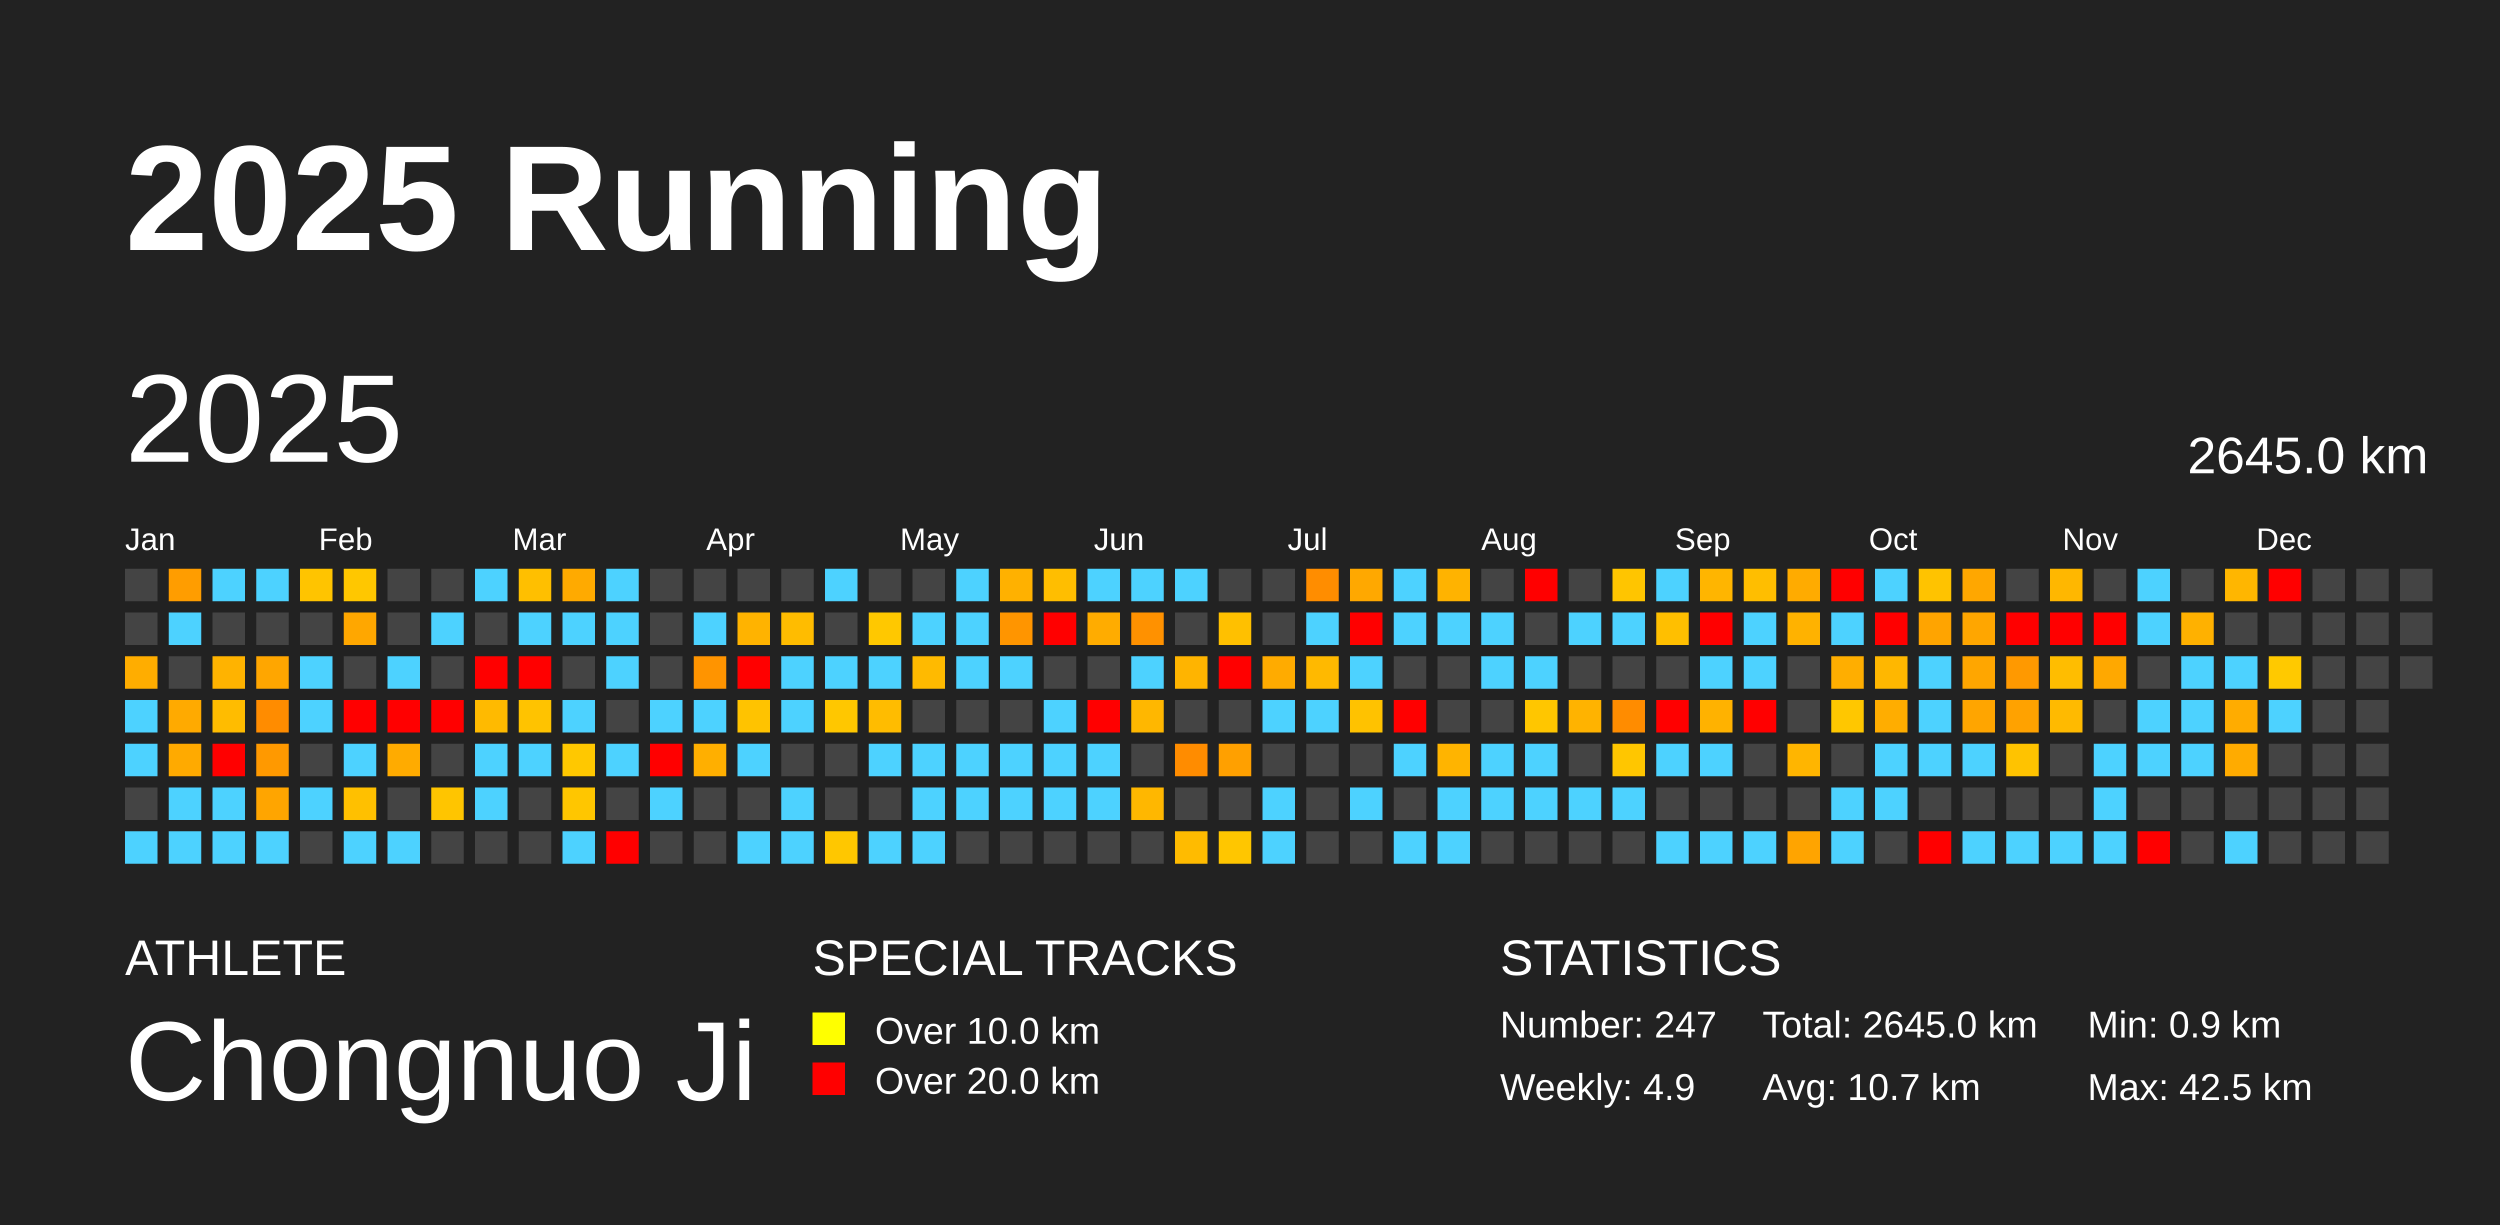
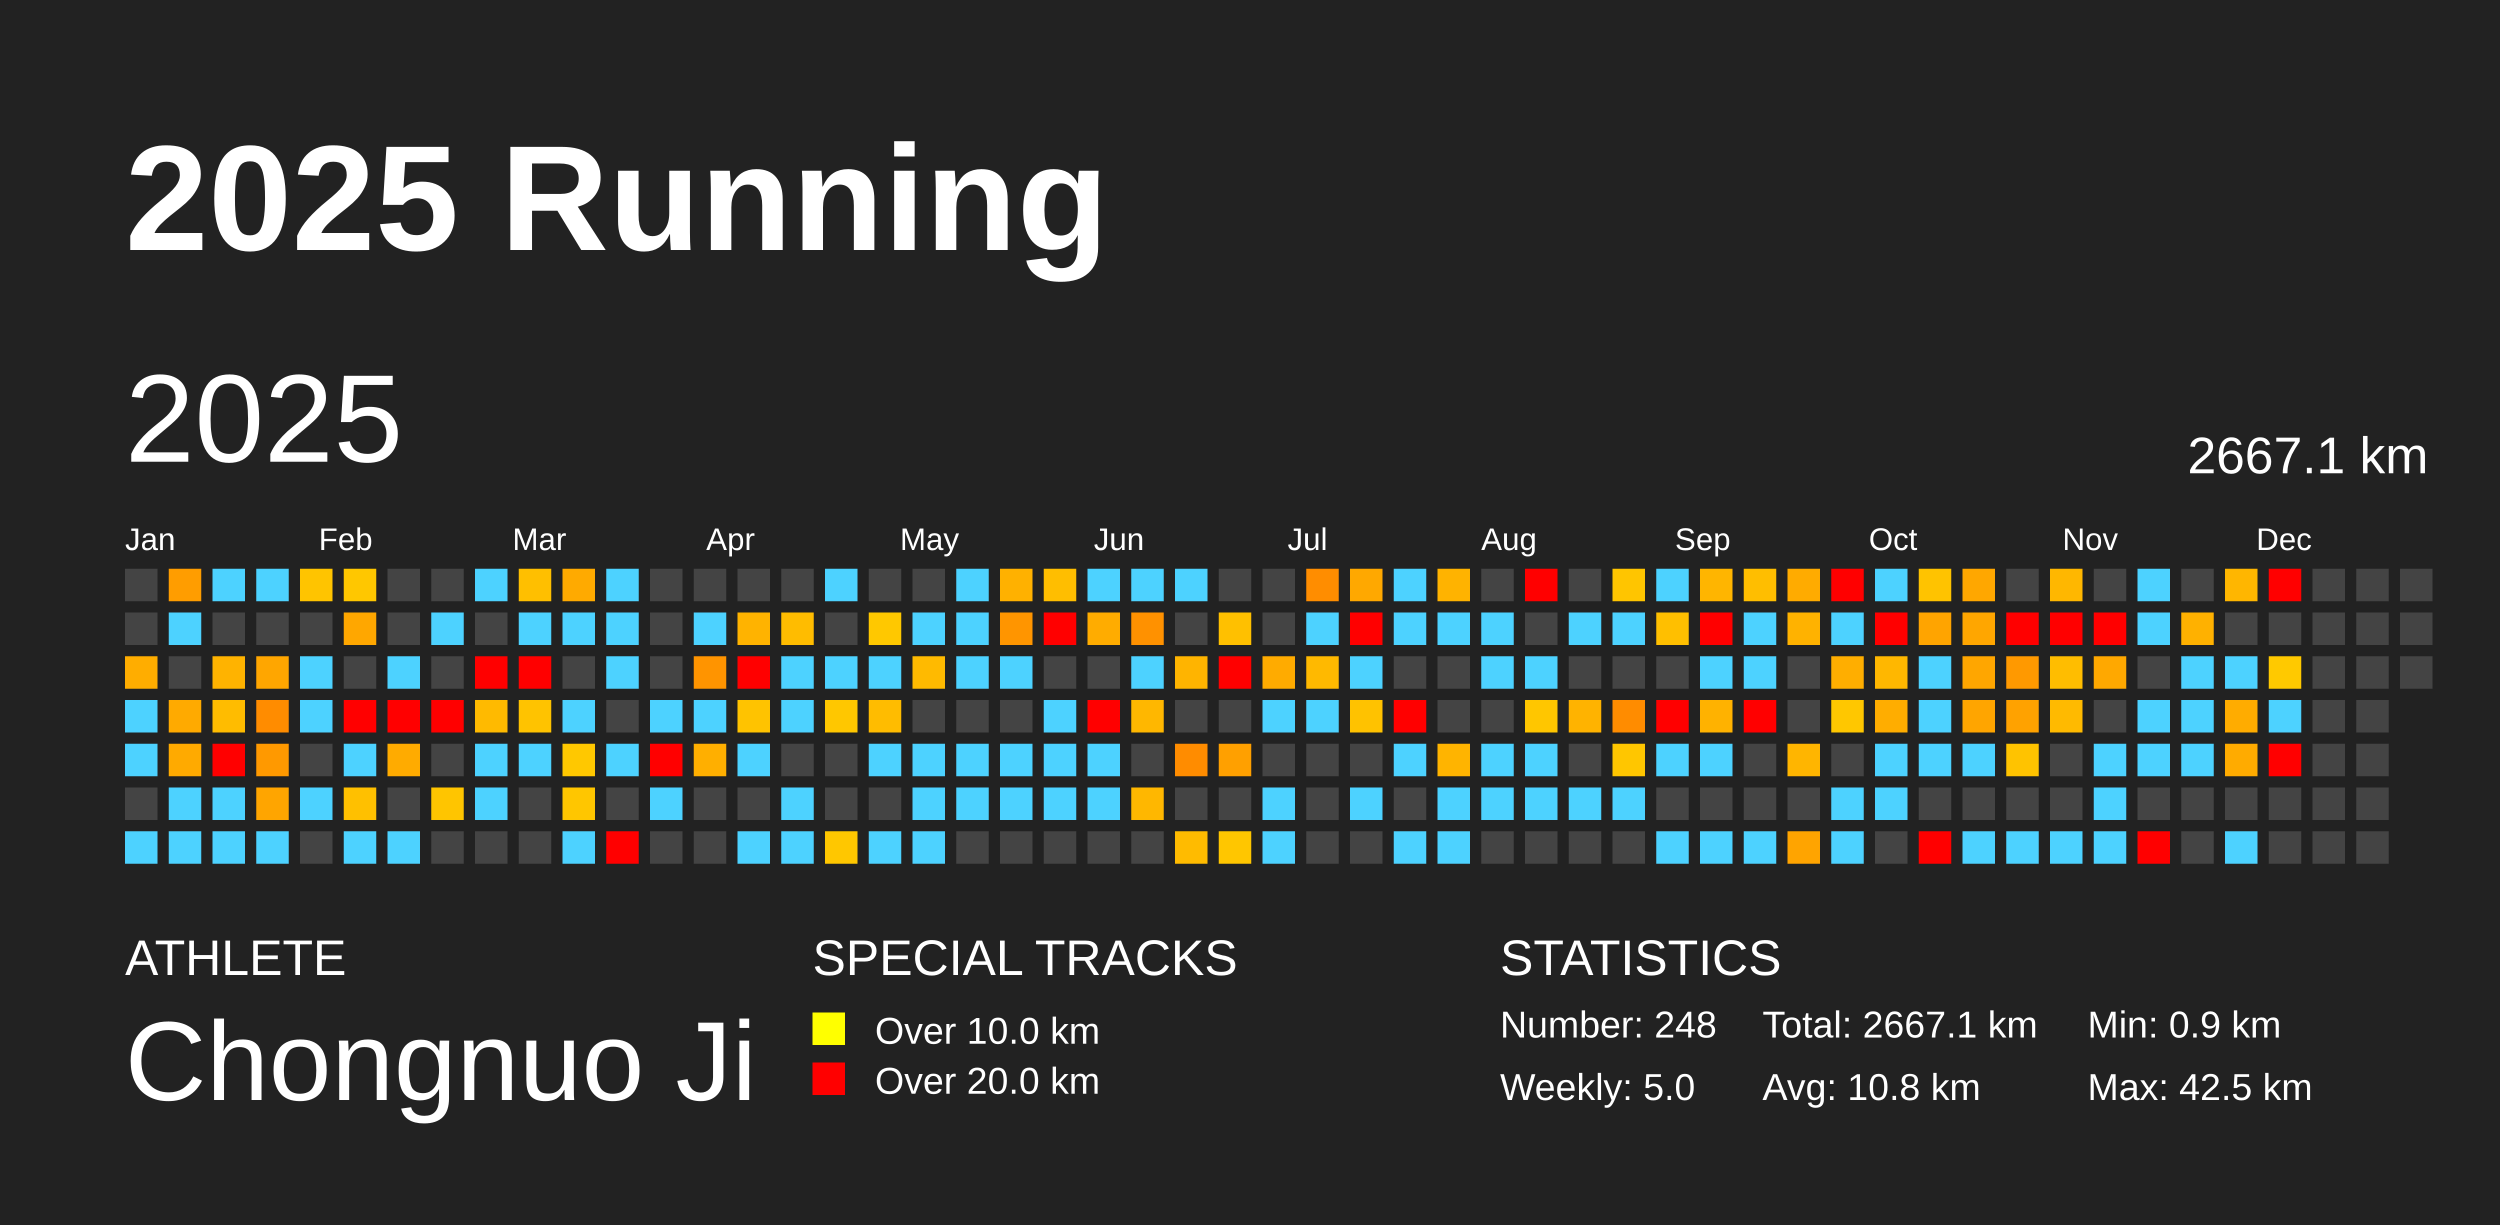
<svg xmlns="http://www.w3.org/2000/svg" baseProfile="full" height="98mm" version="1.1" viewBox="0,0,200,98" width="200mm">
  <defs />
  <rect fill="#222222" height="98" width="200" x="0" y="0" />
  <text fill="#FFFFFF" style="font-size:12px; font-family:Arial; font-weight:bold;" x="10" y="20">2025 Running</text>
  <text fill="#FFFFFF" style="font-size:4px; font-family:Arial" x="10" y="78">ATHLETE</text>
  <text fill="#FFFFFF" style="font-size:9px; font-family:Arial" x="10" y="88">Chongnuo Ji</text>
  <text fill="#FFFFFF" style="font-size:4px; font-family:Arial" x="65" y="78">SPECIAL TRACKS</text>
  <rect fill="yellow" height="2.6" width="2.6" x="65" y="81" />
  <text fill="#FFFFFF" style="font-size:3px; font-family:Arial" x="70" y="83.5">Over 10.0 km</text>
  <rect fill="red" height="2.6" width="2.6" x="65" y="85" />
  <text fill="#FFFFFF" style="font-size:3px; font-family:Arial" x="70" y="87.5">Over 20.0 km</text>
  <text fill="#FFFFFF" style="font-size:4px; font-family:Arial" x="120" y="78">STATISTICS</text>
-   <text fill="#FFFFFF" style="font-size:3px; font-family:Arial" x="120" y="83">Number: 247</text>
-   <text fill="#FFFFFF" style="font-size:3px; font-family:Arial" x="120" y="88">Weekly: 4.9</text>
-   <text fill="#FFFFFF" style="font-size:3px; font-family:Arial" x="141" y="83">Total: 2645.0 km</text>
-   <text fill="#FFFFFF" style="font-size:3px; font-family:Arial" x="141" y="88">Avg: 10.7 km</text>
+   <text fill="#FFFFFF" style="font-size:3px; font-family:Arial" x="120" y="83">Number: 248</text>
+   <text fill="#FFFFFF" style="font-size:3px; font-family:Arial" x="120" y="88">Weekly: 5.0</text>
+   <text fill="#FFFFFF" style="font-size:3px; font-family:Arial" x="141" y="83">Total: 2667.1 km</text>
+   <text fill="#FFFFFF" style="font-size:3px; font-family:Arial" x="141" y="88">Avg: 10.8 km</text>
  <text fill="#FFFFFF" style="font-size:3px; font-family:Arial" x="167" y="83">Min: 0.9 km</text>
  <text fill="#FFFFFF" style="font-size:3px; font-family:Arial" x="167" y="88">Max: 42.5 km</text>
  <text dominant-baseline="hanging" fill="#FFFFFF" style="font-size:10.0px; font-family:Arial;" x="10" y="30">2025</text>
-   <text dominant-baseline="hanging" fill="#FFFFFF" style="font-size:4.125px; font-family:Arial;" x="175" y="35">2645.0 km</text>
+   <text dominant-baseline="hanging" fill="#FFFFFF" style="font-size:4.125px; font-family:Arial;" x="175" y="35">2667.1 km</text>
  <text fill="#FFFFFF" style="font-size:2.5px; font-family:Arial" x="10.0" y="44">Jan</text>
  <text fill="#FFFFFF" style="font-size:2.5px; font-family:Arial" x="25.5" y="44">Feb</text>
  <text fill="#FFFFFF" style="font-size:2.5px; font-family:Arial" x="41.0" y="44">Mar</text>
  <text fill="#FFFFFF" style="font-size:2.5px; font-family:Arial" x="56.5" y="44">Apr</text>
  <text fill="#FFFFFF" style="font-size:2.5px; font-family:Arial" x="72.0" y="44">May</text>
  <text fill="#FFFFFF" style="font-size:2.5px; font-family:Arial" x="87.5" y="44">Jun</text>
  <text fill="#FFFFFF" style="font-size:2.5px; font-family:Arial" x="103.0" y="44">Jul</text>
  <text fill="#FFFFFF" style="font-size:2.5px; font-family:Arial" x="118.5" y="44">Aug</text>
  <text fill="#FFFFFF" style="font-size:2.5px; font-family:Arial" x="134.0" y="44">Sep</text>
  <text fill="#FFFFFF" style="font-size:2.5px; font-family:Arial" x="149.5" y="44">Oct</text>
  <text fill="#FFFFFF" style="font-size:2.5px; font-family:Arial" x="165.0" y="44">Nov</text>
  <text fill="#FFFFFF" style="font-size:2.5px; font-family:Arial" x="180.5" y="44">Dec</text>
  <rect fill="#444444" height="2.6" width="2.6" x="10.0" y="45.5" />
  <rect fill="#444444" height="2.6" width="2.6" x="10.0" y="49.0" />
  <rect fill="#ffad00" height="2.6" width="2.6" x="10.0" y="52.5" />
  <rect fill="#4dd2ff" height="2.6" width="2.6" x="10.0" y="56.0" />
  <rect fill="#4dd2ff" height="2.6" width="2.6" x="10.0" y="59.5" />
  <rect fill="#444444" height="2.6" width="2.6" x="10.0" y="63.0" />
  <rect fill="#4dd2ff" height="2.6" width="2.6" x="10.0" y="66.5" />
  <rect fill="#ff9d00" height="2.6" width="2.6" x="13.5" y="45.5" />
  <rect fill="#4dd2ff" height="2.6" width="2.6" x="13.5" y="49.0" />
  <rect fill="#444444" height="2.6" width="2.6" x="13.5" y="52.5" />
  <rect fill="#ffaa00" height="2.6" width="2.6" x="13.5" y="56.0" />
  <rect fill="#ffaa00" height="2.6" width="2.6" x="13.5" y="59.5" />
  <rect fill="#4dd2ff" height="2.6" width="2.6" x="13.5" y="63.0" />
  <rect fill="#4dd2ff" height="2.6" width="2.6" x="13.5" y="66.5" />
  <rect fill="#4dd2ff" height="2.6" width="2.6" x="17.0" y="45.5" />
  <rect fill="#444444" height="2.6" width="2.6" x="17.0" y="49.0" />
  <rect fill="#ffb300" height="2.6" width="2.6" x="17.0" y="52.5" />
  <rect fill="#ffbc00" height="2.6" width="2.6" x="17.0" y="56.0" />
  <rect fill="red" height="2.6" width="2.6" x="17.0" y="59.5" />
  <rect fill="#4dd2ff" height="2.6" width="2.6" x="17.0" y="63.0" />
  <rect fill="#4dd2ff" height="2.6" width="2.6" x="17.0" y="66.5" />
  <rect fill="#4dd2ff" height="2.6" width="2.6" x="20.5" y="45.5" />
  <rect fill="#444444" height="2.6" width="2.6" x="20.5" y="49.0" />
  <rect fill="#ffa600" height="2.6" width="2.6" x="20.5" y="52.5" />
  <rect fill="#ff8c00" height="2.6" width="2.6" x="20.5" y="56.0" />
  <rect fill="#ff9900" height="2.6" width="2.6" x="20.5" y="59.5" />
  <rect fill="#ffa500" height="2.6" width="2.6" x="20.5" y="63.0" />
  <rect fill="#4dd2ff" height="2.6" width="2.6" x="20.5" y="66.5" />
  <rect fill="#ffc400" height="2.6" width="2.6" x="24.0" y="45.5" />
  <rect fill="#444444" height="2.6" width="2.6" x="24.0" y="49.0" />
  <rect fill="#4dd2ff" height="2.6" width="2.6" x="24.0" y="52.5" />
  <rect fill="#4dd2ff" height="2.6" width="2.6" x="24.0" y="56.0" />
  <rect fill="#444444" height="2.6" width="2.6" x="24.0" y="59.5" />
  <rect fill="#4dd2ff" height="2.6" width="2.6" x="24.0" y="63.0" />
  <rect fill="#444444" height="2.6" width="2.6" x="24.0" y="66.5" />
  <rect fill="#ffc700" height="2.6" width="2.6" x="27.5" y="45.5" />
  <rect fill="#ffa700" height="2.6" width="2.6" x="27.5" y="49.0" />
  <rect fill="#444444" height="2.6" width="2.6" x="27.5" y="52.5" />
  <rect fill="red" height="2.6" width="2.6" x="27.5" y="56.0" />
  <rect fill="#4dd2ff" height="2.6" width="2.6" x="27.5" y="59.5" />
  <rect fill="#ffc000" height="2.6" width="2.6" x="27.5" y="63.0" />
  <rect fill="#4dd2ff" height="2.6" width="2.6" x="27.5" y="66.5" />
  <rect fill="#444444" height="2.6" width="2.6" x="31.0" y="45.5" />
  <rect fill="#444444" height="2.6" width="2.6" x="31.0" y="49.0" />
  <rect fill="#4dd2ff" height="2.6" width="2.6" x="31.0" y="52.5" />
  <rect fill="red" height="2.6" width="2.6" x="31.0" y="56.0" />
  <rect fill="#ffab00" height="2.6" width="2.6" x="31.0" y="59.5" />
  <rect fill="#444444" height="2.6" width="2.6" x="31.0" y="63.0" />
  <rect fill="#4dd2ff" height="2.6" width="2.6" x="31.0" y="66.5" />
  <rect fill="#444444" height="2.6" width="2.6" x="34.5" y="45.5" />
  <rect fill="#4dd2ff" height="2.6" width="2.6" x="34.5" y="49.0" />
  <rect fill="#444444" height="2.6" width="2.6" x="34.5" y="52.5" />
  <rect fill="red" height="2.6" width="2.6" x="34.5" y="56.0" />
  <rect fill="#444444" height="2.6" width="2.6" x="34.5" y="59.5" />
  <rect fill="#ffc500" height="2.6" width="2.6" x="34.5" y="63.0" />
  <rect fill="#444444" height="2.6" width="2.6" x="34.5" y="66.5" />
  <rect fill="#4dd2ff" height="2.6" width="2.6" x="38.0" y="45.5" />
  <rect fill="#444444" height="2.6" width="2.6" x="38.0" y="49.0" />
  <rect fill="red" height="2.6" width="2.6" x="38.0" y="52.5" />
  <rect fill="#ffba00" height="2.6" width="2.6" x="38.0" y="56.0" />
  <rect fill="#4dd2ff" height="2.6" width="2.6" x="38.0" y="59.5" />
  <rect fill="#4dd2ff" height="2.6" width="2.6" x="38.0" y="63.0" />
  <rect fill="#444444" height="2.6" width="2.6" x="38.0" y="66.5" />
  <rect fill="#ffbf00" height="2.6" width="2.6" x="41.5" y="45.5" />
  <rect fill="#4dd2ff" height="2.6" width="2.6" x="41.5" y="49.0" />
  <rect fill="red" height="2.6" width="2.6" x="41.5" y="52.5" />
  <rect fill="#ffc300" height="2.6" width="2.6" x="41.5" y="56.0" />
  <rect fill="#4dd2ff" height="2.6" width="2.6" x="41.5" y="59.5" />
  <rect fill="#444444" height="2.6" width="2.6" x="41.5" y="63.0" />
  <rect fill="#444444" height="2.6" width="2.6" x="41.5" y="66.5" />
  <rect fill="#ffaa00" height="2.6" width="2.6" x="45.0" y="45.5" />
  <rect fill="#4dd2ff" height="2.6" width="2.6" x="45.0" y="49.0" />
  <rect fill="#444444" height="2.6" width="2.6" x="45.0" y="52.5" />
  <rect fill="#4dd2ff" height="2.6" width="2.6" x="45.0" y="56.0" />
  <rect fill="#ffc800" height="2.6" width="2.6" x="45.0" y="59.5" />
  <rect fill="#ffc600" height="2.6" width="2.6" x="45.0" y="63.0" />
  <rect fill="#4dd2ff" height="2.6" width="2.6" x="45.0" y="66.5" />
  <rect fill="#4dd2ff" height="2.6" width="2.6" x="48.5" y="45.5" />
  <rect fill="#4dd2ff" height="2.6" width="2.6" x="48.5" y="49.0" />
  <rect fill="#4dd2ff" height="2.6" width="2.6" x="48.5" y="52.5" />
  <rect fill="#444444" height="2.6" width="2.6" x="48.5" y="56.0" />
  <rect fill="#4dd2ff" height="2.6" width="2.6" x="48.5" y="59.5" />
  <rect fill="#444444" height="2.6" width="2.6" x="48.5" y="63.0" />
  <rect fill="red" height="2.6" width="2.6" x="48.5" y="66.5" />
  <rect fill="#444444" height="2.6" width="2.6" x="52.0" y="45.5" />
  <rect fill="#444444" height="2.6" width="2.6" x="52.0" y="49.0" />
  <rect fill="#444444" height="2.6" width="2.6" x="52.0" y="52.5" />
  <rect fill="#4dd2ff" height="2.6" width="2.6" x="52.0" y="56.0" />
  <rect fill="red" height="2.6" width="2.6" x="52.0" y="59.5" />
  <rect fill="#4dd2ff" height="2.6" width="2.6" x="52.0" y="63.0" />
  <rect fill="#444444" height="2.6" width="2.6" x="52.0" y="66.5" />
  <rect fill="#444444" height="2.6" width="2.6" x="55.5" y="45.5" />
  <rect fill="#4dd2ff" height="2.6" width="2.6" x="55.5" y="49.0" />
  <rect fill="#ff9400" height="2.6" width="2.6" x="55.5" y="52.5" />
  <rect fill="#4dd2ff" height="2.6" width="2.6" x="55.5" y="56.0" />
  <rect fill="#ffaf00" height="2.6" width="2.6" x="55.5" y="59.5" />
  <rect fill="#444444" height="2.6" width="2.6" x="55.5" y="63.0" />
  <rect fill="#444444" height="2.6" width="2.6" x="55.5" y="66.5" />
  <rect fill="#444444" height="2.6" width="2.6" x="59.0" y="45.5" />
  <rect fill="#ffb300" height="2.6" width="2.6" x="59.0" y="49.0" />
  <rect fill="red" height="2.6" width="2.6" x="59.0" y="52.5" />
  <rect fill="#ffc300" height="2.6" width="2.6" x="59.0" y="56.0" />
  <rect fill="#4dd2ff" height="2.6" width="2.6" x="59.0" y="59.5" />
  <rect fill="#444444" height="2.6" width="2.6" x="59.0" y="63.0" />
  <rect fill="#4dd2ff" height="2.6" width="2.6" x="59.0" y="66.5" />
  <rect fill="#444444" height="2.6" width="2.6" x="62.5" y="45.5" />
  <rect fill="#ffbc00" height="2.6" width="2.6" x="62.5" y="49.0" />
  <rect fill="#4dd2ff" height="2.6" width="2.6" x="62.5" y="52.5" />
  <rect fill="#4dd2ff" height="2.6" width="2.6" x="62.5" y="56.0" />
  <rect fill="#444444" height="2.6" width="2.6" x="62.5" y="59.5" />
  <rect fill="#4dd2ff" height="2.6" width="2.6" x="62.5" y="63.0" />
  <rect fill="#4dd2ff" height="2.6" width="2.6" x="62.5" y="66.5" />
  <rect fill="#4dd2ff" height="2.6" width="2.6" x="66.0" y="45.5" />
  <rect fill="#444444" height="2.6" width="2.6" x="66.0" y="49.0" />
  <rect fill="#4dd2ff" height="2.6" width="2.6" x="66.0" y="52.5" />
  <rect fill="#ffc700" height="2.6" width="2.6" x="66.0" y="56.0" />
  <rect fill="#444444" height="2.6" width="2.6" x="66.0" y="59.5" />
  <rect fill="#444444" height="2.6" width="2.6" x="66.0" y="63.0" />
  <rect fill="#ffc700" height="2.6" width="2.6" x="66.0" y="66.5" />
  <rect fill="#444444" height="2.6" width="2.6" x="69.5" y="45.5" />
  <rect fill="#ffc800" height="2.6" width="2.6" x="69.5" y="49.0" />
  <rect fill="#4dd2ff" height="2.6" width="2.6" x="69.5" y="52.5" />
  <rect fill="#ffbc00" height="2.6" width="2.6" x="69.5" y="56.0" />
  <rect fill="#4dd2ff" height="2.6" width="2.6" x="69.5" y="59.5" />
  <rect fill="#444444" height="2.6" width="2.6" x="69.5" y="63.0" />
  <rect fill="#4dd2ff" height="2.6" width="2.6" x="69.5" y="66.5" />
  <rect fill="#444444" height="2.6" width="2.6" x="73.0" y="45.5" />
  <rect fill="#4dd2ff" height="2.6" width="2.6" x="73.0" y="49.0" />
  <rect fill="#ffba00" height="2.6" width="2.6" x="73.0" y="52.5" />
  <rect fill="#444444" height="2.6" width="2.6" x="73.0" y="56.0" />
  <rect fill="#4dd2ff" height="2.6" width="2.6" x="73.0" y="59.5" />
  <rect fill="#4dd2ff" height="2.6" width="2.6" x="73.0" y="63.0" />
  <rect fill="#4dd2ff" height="2.6" width="2.6" x="73.0" y="66.5" />
  <rect fill="#4dd2ff" height="2.6" width="2.6" x="76.5" y="45.5" />
  <rect fill="#4dd2ff" height="2.6" width="2.6" x="76.5" y="49.0" />
  <rect fill="#4dd2ff" height="2.6" width="2.6" x="76.5" y="52.5" />
  <rect fill="#444444" height="2.6" width="2.6" x="76.5" y="56.0" />
  <rect fill="#4dd2ff" height="2.6" width="2.6" x="76.5" y="59.5" />
  <rect fill="#4dd2ff" height="2.6" width="2.6" x="76.5" y="63.0" />
  <rect fill="#444444" height="2.6" width="2.6" x="76.5" y="66.5" />
  <rect fill="#ffb100" height="2.6" width="2.6" x="80.0" y="45.5" />
  <rect fill="#ff9500" height="2.6" width="2.6" x="80.0" y="49.0" />
  <rect fill="#4dd2ff" height="2.6" width="2.6" x="80.0" y="52.5" />
  <rect fill="#444444" height="2.6" width="2.6" x="80.0" y="56.0" />
  <rect fill="#4dd2ff" height="2.6" width="2.6" x="80.0" y="59.5" />
  <rect fill="#4dd2ff" height="2.6" width="2.6" x="80.0" y="63.0" />
  <rect fill="#444444" height="2.6" width="2.6" x="80.0" y="66.5" />
  <rect fill="#ffbe00" height="2.6" width="2.6" x="83.5" y="45.5" />
  <rect fill="red" height="2.6" width="2.6" x="83.5" y="49.0" />
  <rect fill="#444444" height="2.6" width="2.6" x="83.5" y="52.5" />
  <rect fill="#4dd2ff" height="2.6" width="2.6" x="83.5" y="56.0" />
  <rect fill="#4dd2ff" height="2.6" width="2.6" x="83.5" y="59.5" />
  <rect fill="#4dd2ff" height="2.6" width="2.6" x="83.5" y="63.0" />
  <rect fill="#444444" height="2.6" width="2.6" x="83.5" y="66.5" />
  <rect fill="#4dd2ff" height="2.6" width="2.6" x="87.0" y="45.5" />
  <rect fill="#ffac00" height="2.6" width="2.6" x="87.0" y="49.0" />
  <rect fill="#444444" height="2.6" width="2.6" x="87.0" y="52.5" />
  <rect fill="red" height="2.6" width="2.6" x="87.0" y="56.0" />
  <rect fill="#4dd2ff" height="2.6" width="2.6" x="87.0" y="59.5" />
  <rect fill="#4dd2ff" height="2.6" width="2.6" x="87.0" y="63.0" />
  <rect fill="#444444" height="2.6" width="2.6" x="87.0" y="66.5" />
  <rect fill="#4dd2ff" height="2.6" width="2.6" x="90.5" y="45.5" />
  <rect fill="#ff9100" height="2.6" width="2.6" x="90.5" y="49.0" />
  <rect fill="#4dd2ff" height="2.6" width="2.6" x="90.5" y="52.5" />
  <rect fill="#ffb700" height="2.6" width="2.6" x="90.5" y="56.0" />
  <rect fill="#444444" height="2.6" width="2.6" x="90.5" y="59.5" />
  <rect fill="#ffb700" height="2.6" width="2.6" x="90.5" y="63.0" />
  <rect fill="#444444" height="2.6" width="2.6" x="90.5" y="66.5" />
  <rect fill="#4dd2ff" height="2.6" width="2.6" x="94.0" y="45.5" />
  <rect fill="#444444" height="2.6" width="2.6" x="94.0" y="49.0" />
  <rect fill="#ffb400" height="2.6" width="2.6" x="94.0" y="52.5" />
  <rect fill="#444444" height="2.6" width="2.6" x="94.0" y="56.0" />
  <rect fill="#ff8c00" height="2.6" width="2.6" x="94.0" y="59.5" />
  <rect fill="#444444" height="2.6" width="2.6" x="94.0" y="63.0" />
  <rect fill="#ffbb00" height="2.6" width="2.6" x="94.0" y="66.5" />
  <rect fill="#444444" height="2.6" width="2.6" x="97.5" y="45.5" />
  <rect fill="#ffc000" height="2.6" width="2.6" x="97.5" y="49.0" />
  <rect fill="red" height="2.6" width="2.6" x="97.5" y="52.5" />
  <rect fill="#444444" height="2.6" width="2.6" x="97.5" y="56.0" />
  <rect fill="#ffa000" height="2.6" width="2.6" x="97.5" y="59.5" />
  <rect fill="#444444" height="2.6" width="2.6" x="97.5" y="63.0" />
  <rect fill="#ffc600" height="2.6" width="2.6" x="97.5" y="66.5" />
  <rect fill="#444444" height="2.6" width="2.6" x="101.0" y="45.5" />
  <rect fill="#444444" height="2.6" width="2.6" x="101.0" y="49.0" />
  <rect fill="#ffab00" height="2.6" width="2.6" x="101.0" y="52.5" />
  <rect fill="#4dd2ff" height="2.6" width="2.6" x="101.0" y="56.0" />
  <rect fill="#444444" height="2.6" width="2.6" x="101.0" y="59.5" />
  <rect fill="#4dd2ff" height="2.6" width="2.6" x="101.0" y="63.0" />
  <rect fill="#4dd2ff" height="2.6" width="2.6" x="101.0" y="66.5" />
  <rect fill="#ff8d00" height="2.6" width="2.6" x="104.5" y="45.5" />
  <rect fill="#4dd2ff" height="2.6" width="2.6" x="104.5" y="49.0" />
  <rect fill="#ffb900" height="2.6" width="2.6" x="104.5" y="52.5" />
  <rect fill="#4dd2ff" height="2.6" width="2.6" x="104.5" y="56.0" />
  <rect fill="#444444" height="2.6" width="2.6" x="104.5" y="59.5" />
  <rect fill="#444444" height="2.6" width="2.6" x="104.5" y="63.0" />
  <rect fill="#444444" height="2.6" width="2.6" x="104.5" y="66.5" />
  <rect fill="#ffa800" height="2.6" width="2.6" x="108.0" y="45.5" />
  <rect fill="red" height="2.6" width="2.6" x="108.0" y="49.0" />
  <rect fill="#4dd2ff" height="2.6" width="2.6" x="108.0" y="52.5" />
  <rect fill="#ffc200" height="2.6" width="2.6" x="108.0" y="56.0" />
  <rect fill="#444444" height="2.6" width="2.6" x="108.0" y="59.5" />
  <rect fill="#4dd2ff" height="2.6" width="2.6" x="108.0" y="63.0" />
  <rect fill="#444444" height="2.6" width="2.6" x="108.0" y="66.5" />
  <rect fill="#4dd2ff" height="2.6" width="2.6" x="111.5" y="45.5" />
  <rect fill="#4dd2ff" height="2.6" width="2.6" x="111.5" y="49.0" />
  <rect fill="#444444" height="2.6" width="2.6" x="111.5" y="52.5" />
  <rect fill="red" height="2.6" width="2.6" x="111.5" y="56.0" />
  <rect fill="#4dd2ff" height="2.6" width="2.6" x="111.5" y="59.5" />
  <rect fill="#444444" height="2.6" width="2.6" x="111.5" y="63.0" />
  <rect fill="#4dd2ff" height="2.6" width="2.6" x="111.5" y="66.5" />
  <rect fill="#ffb300" height="2.6" width="2.6" x="115.0" y="45.5" />
  <rect fill="#4dd2ff" height="2.6" width="2.6" x="115.0" y="49.0" />
  <rect fill="#444444" height="2.6" width="2.6" x="115.0" y="52.5" />
  <rect fill="#444444" height="2.6" width="2.6" x="115.0" y="56.0" />
  <rect fill="#ffb400" height="2.6" width="2.6" x="115.0" y="59.5" />
  <rect fill="#4dd2ff" height="2.6" width="2.6" x="115.0" y="63.0" />
  <rect fill="#4dd2ff" height="2.6" width="2.6" x="115.0" y="66.5" />
  <rect fill="#444444" height="2.6" width="2.6" x="118.5" y="45.5" />
  <rect fill="#4dd2ff" height="2.6" width="2.6" x="118.5" y="49.0" />
  <rect fill="#4dd2ff" height="2.6" width="2.6" x="118.5" y="52.5" />
  <rect fill="#444444" height="2.6" width="2.6" x="118.5" y="56.0" />
  <rect fill="#4dd2ff" height="2.6" width="2.6" x="118.5" y="59.5" />
  <rect fill="#4dd2ff" height="2.6" width="2.6" x="118.5" y="63.0" />
  <rect fill="#444444" height="2.6" width="2.6" x="118.5" y="66.5" />
  <rect fill="red" height="2.6" width="2.6" x="122.0" y="45.5" />
  <rect fill="#444444" height="2.6" width="2.6" x="122.0" y="49.0" />
  <rect fill="#4dd2ff" height="2.6" width="2.6" x="122.0" y="52.5" />
  <rect fill="#ffc600" height="2.6" width="2.6" x="122.0" y="56.0" />
  <rect fill="#4dd2ff" height="2.6" width="2.6" x="122.0" y="59.5" />
  <rect fill="#4dd2ff" height="2.6" width="2.6" x="122.0" y="63.0" />
  <rect fill="#444444" height="2.6" width="2.6" x="122.0" y="66.5" />
  <rect fill="#444444" height="2.6" width="2.6" x="125.5" y="45.5" />
  <rect fill="#4dd2ff" height="2.6" width="2.6" x="125.5" y="49.0" />
  <rect fill="#444444" height="2.6" width="2.6" x="125.5" y="52.5" />
  <rect fill="#ffb300" height="2.6" width="2.6" x="125.5" y="56.0" />
  <rect fill="#444444" height="2.6" width="2.6" x="125.5" y="59.5" />
  <rect fill="#4dd2ff" height="2.6" width="2.6" x="125.5" y="63.0" />
  <rect fill="#444444" height="2.6" width="2.6" x="125.5" y="66.5" />
  <rect fill="#ffc500" height="2.6" width="2.6" x="129.0" y="45.5" />
  <rect fill="#4dd2ff" height="2.6" width="2.6" x="129.0" y="49.0" />
  <rect fill="#444444" height="2.6" width="2.6" x="129.0" y="52.5" />
  <rect fill="#ff8c00" height="2.6" width="2.6" x="129.0" y="56.0" />
  <rect fill="#ffc600" height="2.6" width="2.6" x="129.0" y="59.5" />
  <rect fill="#4dd2ff" height="2.6" width="2.6" x="129.0" y="63.0" />
  <rect fill="#444444" height="2.6" width="2.6" x="129.0" y="66.5" />
  <rect fill="#4dd2ff" height="2.6" width="2.6" x="132.5" y="45.5" />
  <rect fill="#ffbf00" height="2.6" width="2.6" x="132.5" y="49.0" />
  <rect fill="#444444" height="2.6" width="2.6" x="132.5" y="52.5" />
  <rect fill="red" height="2.6" width="2.6" x="132.5" y="56.0" />
  <rect fill="#4dd2ff" height="2.6" width="2.6" x="132.5" y="59.5" />
  <rect fill="#444444" height="2.6" width="2.6" x="132.5" y="63.0" />
  <rect fill="#4dd2ff" height="2.6" width="2.6" x="132.5" y="66.5" />
  <rect fill="#ffb500" height="2.6" width="2.6" x="136.0" y="45.5" />
  <rect fill="red" height="2.6" width="2.6" x="136.0" y="49.0" />
  <rect fill="#4dd2ff" height="2.6" width="2.6" x="136.0" y="52.5" />
  <rect fill="#ffb200" height="2.6" width="2.6" x="136.0" y="56.0" />
  <rect fill="#4dd2ff" height="2.6" width="2.6" x="136.0" y="59.5" />
  <rect fill="#444444" height="2.6" width="2.6" x="136.0" y="63.0" />
  <rect fill="#4dd2ff" height="2.6" width="2.6" x="136.0" y="66.5" />
  <rect fill="#ffbe00" height="2.6" width="2.6" x="139.5" y="45.5" />
  <rect fill="#4dd2ff" height="2.6" width="2.6" x="139.5" y="49.0" />
  <rect fill="#4dd2ff" height="2.6" width="2.6" x="139.5" y="52.5" />
  <rect fill="red" height="2.6" width="2.6" x="139.5" y="56.0" />
  <rect fill="#444444" height="2.6" width="2.6" x="139.5" y="59.5" />
  <rect fill="#444444" height="2.6" width="2.6" x="139.5" y="63.0" />
  <rect fill="#4dd2ff" height="2.6" width="2.6" x="139.5" y="66.5" />
  <rect fill="#ffab00" height="2.6" width="2.6" x="143.0" y="45.5" />
  <rect fill="#ffb200" height="2.6" width="2.6" x="143.0" y="49.0" />
  <rect fill="#444444" height="2.6" width="2.6" x="143.0" y="52.5" />
  <rect fill="#444444" height="2.6" width="2.6" x="143.0" y="56.0" />
  <rect fill="#ffb500" height="2.6" width="2.6" x="143.0" y="59.5" />
  <rect fill="#444444" height="2.6" width="2.6" x="143.0" y="63.0" />
  <rect fill="#ffa400" height="2.6" width="2.6" x="143.0" y="66.5" />
  <rect fill="red" height="2.6" width="2.6" x="146.5" y="45.5" />
  <rect fill="#4dd2ff" height="2.6" width="2.6" x="146.5" y="49.0" />
  <rect fill="#ffae00" height="2.6" width="2.6" x="146.5" y="52.5" />
  <rect fill="#ffc700" height="2.6" width="2.6" x="146.5" y="56.0" />
  <rect fill="#444444" height="2.6" width="2.6" x="146.5" y="59.5" />
  <rect fill="#4dd2ff" height="2.6" width="2.6" x="146.5" y="63.0" />
  <rect fill="#4dd2ff" height="2.6" width="2.6" x="146.5" y="66.5" />
  <rect fill="#4dd2ff" height="2.6" width="2.6" x="150.0" y="45.5" />
  <rect fill="red" height="2.6" width="2.6" x="150.0" y="49.0" />
  <rect fill="#ffb700" height="2.6" width="2.6" x="150.0" y="52.5" />
  <rect fill="#ffad00" height="2.6" width="2.6" x="150.0" y="56.0" />
  <rect fill="#4dd2ff" height="2.6" width="2.6" x="150.0" y="59.5" />
  <rect fill="#4dd2ff" height="2.6" width="2.6" x="150.0" y="63.0" />
  <rect fill="#444444" height="2.6" width="2.6" x="150.0" y="66.5" />
  <rect fill="#ffc300" height="2.6" width="2.6" x="153.5" y="45.5" />
  <rect fill="#ffa400" height="2.6" width="2.6" x="153.5" y="49.0" />
  <rect fill="#4dd2ff" height="2.6" width="2.6" x="153.5" y="52.5" />
  <rect fill="#4dd2ff" height="2.6" width="2.6" x="153.5" y="56.0" />
  <rect fill="#4dd2ff" height="2.6" width="2.6" x="153.5" y="59.5" />
  <rect fill="#444444" height="2.6" width="2.6" x="153.5" y="63.0" />
  <rect fill="red" height="2.6" width="2.6" x="153.5" y="66.5" />
  <rect fill="#ffa700" height="2.6" width="2.6" x="157.0" y="45.5" />
  <rect fill="#ffa600" height="2.6" width="2.6" x="157.0" y="49.0" />
  <rect fill="#ffa600" height="2.6" width="2.6" x="157.0" y="52.5" />
  <rect fill="#ffa500" height="2.6" width="2.6" x="157.0" y="56.0" />
  <rect fill="#4dd2ff" height="2.6" width="2.6" x="157.0" y="59.5" />
  <rect fill="#444444" height="2.6" width="2.6" x="157.0" y="63.0" />
  <rect fill="#4dd2ff" height="2.6" width="2.6" x="157.0" y="66.5" />
  <rect fill="#444444" height="2.6" width="2.6" x="160.5" y="45.5" />
  <rect fill="red" height="2.6" width="2.6" x="160.5" y="49.0" />
  <rect fill="#ff9900" height="2.6" width="2.6" x="160.5" y="52.5" />
  <rect fill="#ffa200" height="2.6" width="2.6" x="160.5" y="56.0" />
  <rect fill="#ffc300" height="2.6" width="2.6" x="160.5" y="59.5" />
  <rect fill="#444444" height="2.6" width="2.6" x="160.5" y="63.0" />
  <rect fill="#4dd2ff" height="2.6" width="2.6" x="160.5" y="66.5" />
  <rect fill="#ffb700" height="2.6" width="2.6" x="164.0" y="45.5" />
  <rect fill="red" height="2.6" width="2.6" x="164.0" y="49.0" />
  <rect fill="#ffbd00" height="2.6" width="2.6" x="164.0" y="52.5" />
  <rect fill="#ffba00" height="2.6" width="2.6" x="164.0" y="56.0" />
  <rect fill="#444444" height="2.6" width="2.6" x="164.0" y="59.5" />
  <rect fill="#444444" height="2.6" width="2.6" x="164.0" y="63.0" />
  <rect fill="#4dd2ff" height="2.6" width="2.6" x="164.0" y="66.5" />
  <rect fill="#444444" height="2.6" width="2.6" x="167.5" y="45.5" />
  <rect fill="red" height="2.6" width="2.6" x="167.5" y="49.0" />
  <rect fill="#ffa800" height="2.6" width="2.6" x="167.5" y="52.5" />
  <rect fill="#444444" height="2.6" width="2.6" x="167.5" y="56.0" />
  <rect fill="#4dd2ff" height="2.6" width="2.6" x="167.5" y="59.5" />
  <rect fill="#4dd2ff" height="2.6" width="2.6" x="167.5" y="63.0" />
  <rect fill="#4dd2ff" height="2.6" width="2.6" x="167.5" y="66.5" />
  <rect fill="#4dd2ff" height="2.6" width="2.6" x="171.0" y="45.5" />
  <rect fill="#4dd2ff" height="2.6" width="2.6" x="171.0" y="49.0" />
  <rect fill="#444444" height="2.6" width="2.6" x="171.0" y="52.5" />
  <rect fill="#4dd2ff" height="2.6" width="2.6" x="171.0" y="56.0" />
  <rect fill="#4dd2ff" height="2.6" width="2.6" x="171.0" y="59.5" />
  <rect fill="#444444" height="2.6" width="2.6" x="171.0" y="63.0" />
  <rect fill="red" height="2.6" width="2.6" x="171.0" y="66.5" />
  <rect fill="#444444" height="2.6" width="2.6" x="174.5" y="45.5" />
  <rect fill="#ffb100" height="2.6" width="2.6" x="174.5" y="49.0" />
  <rect fill="#4dd2ff" height="2.6" width="2.6" x="174.5" y="52.5" />
  <rect fill="#4dd2ff" height="2.6" width="2.6" x="174.5" y="56.0" />
  <rect fill="#4dd2ff" height="2.6" width="2.6" x="174.5" y="59.5" />
  <rect fill="#444444" height="2.6" width="2.6" x="174.5" y="63.0" />
  <rect fill="#444444" height="2.6" width="2.6" x="174.5" y="66.5" />
  <rect fill="#ffb600" height="2.6" width="2.6" x="178.0" y="45.5" />
  <rect fill="#444444" height="2.6" width="2.6" x="178.0" y="49.0" />
  <rect fill="#4dd2ff" height="2.6" width="2.6" x="178.0" y="52.5" />
  <rect fill="#ffac00" height="2.6" width="2.6" x="178.0" y="56.0" />
  <rect fill="#ffab00" height="2.6" width="2.6" x="178.0" y="59.5" />
  <rect fill="#444444" height="2.6" width="2.6" x="178.0" y="63.0" />
  <rect fill="#4dd2ff" height="2.6" width="2.6" x="178.0" y="66.5" />
  <rect fill="red" height="2.6" width="2.6" x="181.5" y="45.5" />
  <rect fill="#444444" height="2.6" width="2.6" x="181.5" y="49.0" />
  <rect fill="#ffc900" height="2.6" width="2.6" x="181.5" y="52.5" />
  <rect fill="#4dd2ff" height="2.6" width="2.6" x="181.5" y="56.0" />
-   <rect fill="#444444" height="2.6" width="2.6" x="181.5" y="59.5" />
+   <rect fill="red" height="2.6" width="2.6" x="181.5" y="59.5" />
  <rect fill="#444444" height="2.6" width="2.6" x="181.5" y="63.0" />
  <rect fill="#444444" height="2.6" width="2.6" x="181.5" y="66.5" />
  <rect fill="#444444" height="2.6" width="2.6" x="185.0" y="45.5" />
  <rect fill="#444444" height="2.6" width="2.6" x="185.0" y="49.0" />
  <rect fill="#444444" height="2.6" width="2.6" x="185.0" y="52.5" />
  <rect fill="#444444" height="2.6" width="2.6" x="185.0" y="56.0" />
  <rect fill="#444444" height="2.6" width="2.6" x="185.0" y="59.5" />
  <rect fill="#444444" height="2.6" width="2.6" x="185.0" y="63.0" />
  <rect fill="#444444" height="2.6" width="2.6" x="185.0" y="66.5" />
  <rect fill="#444444" height="2.6" width="2.6" x="188.5" y="45.5" />
  <rect fill="#444444" height="2.6" width="2.6" x="188.5" y="49.0" />
  <rect fill="#444444" height="2.6" width="2.6" x="188.5" y="52.5" />
  <rect fill="#444444" height="2.6" width="2.6" x="188.5" y="56.0" />
  <rect fill="#444444" height="2.6" width="2.6" x="188.5" y="59.5" />
  <rect fill="#444444" height="2.6" width="2.6" x="188.5" y="63.0" />
  <rect fill="#444444" height="2.6" width="2.6" x="188.5" y="66.5" />
  <rect fill="#444444" height="2.6" width="2.6" x="192.0" y="45.5" />
  <rect fill="#444444" height="2.6" width="2.6" x="192.0" y="49.0" />
  <rect fill="#444444" height="2.6" width="2.6" x="192.0" y="52.5" />
</svg>
